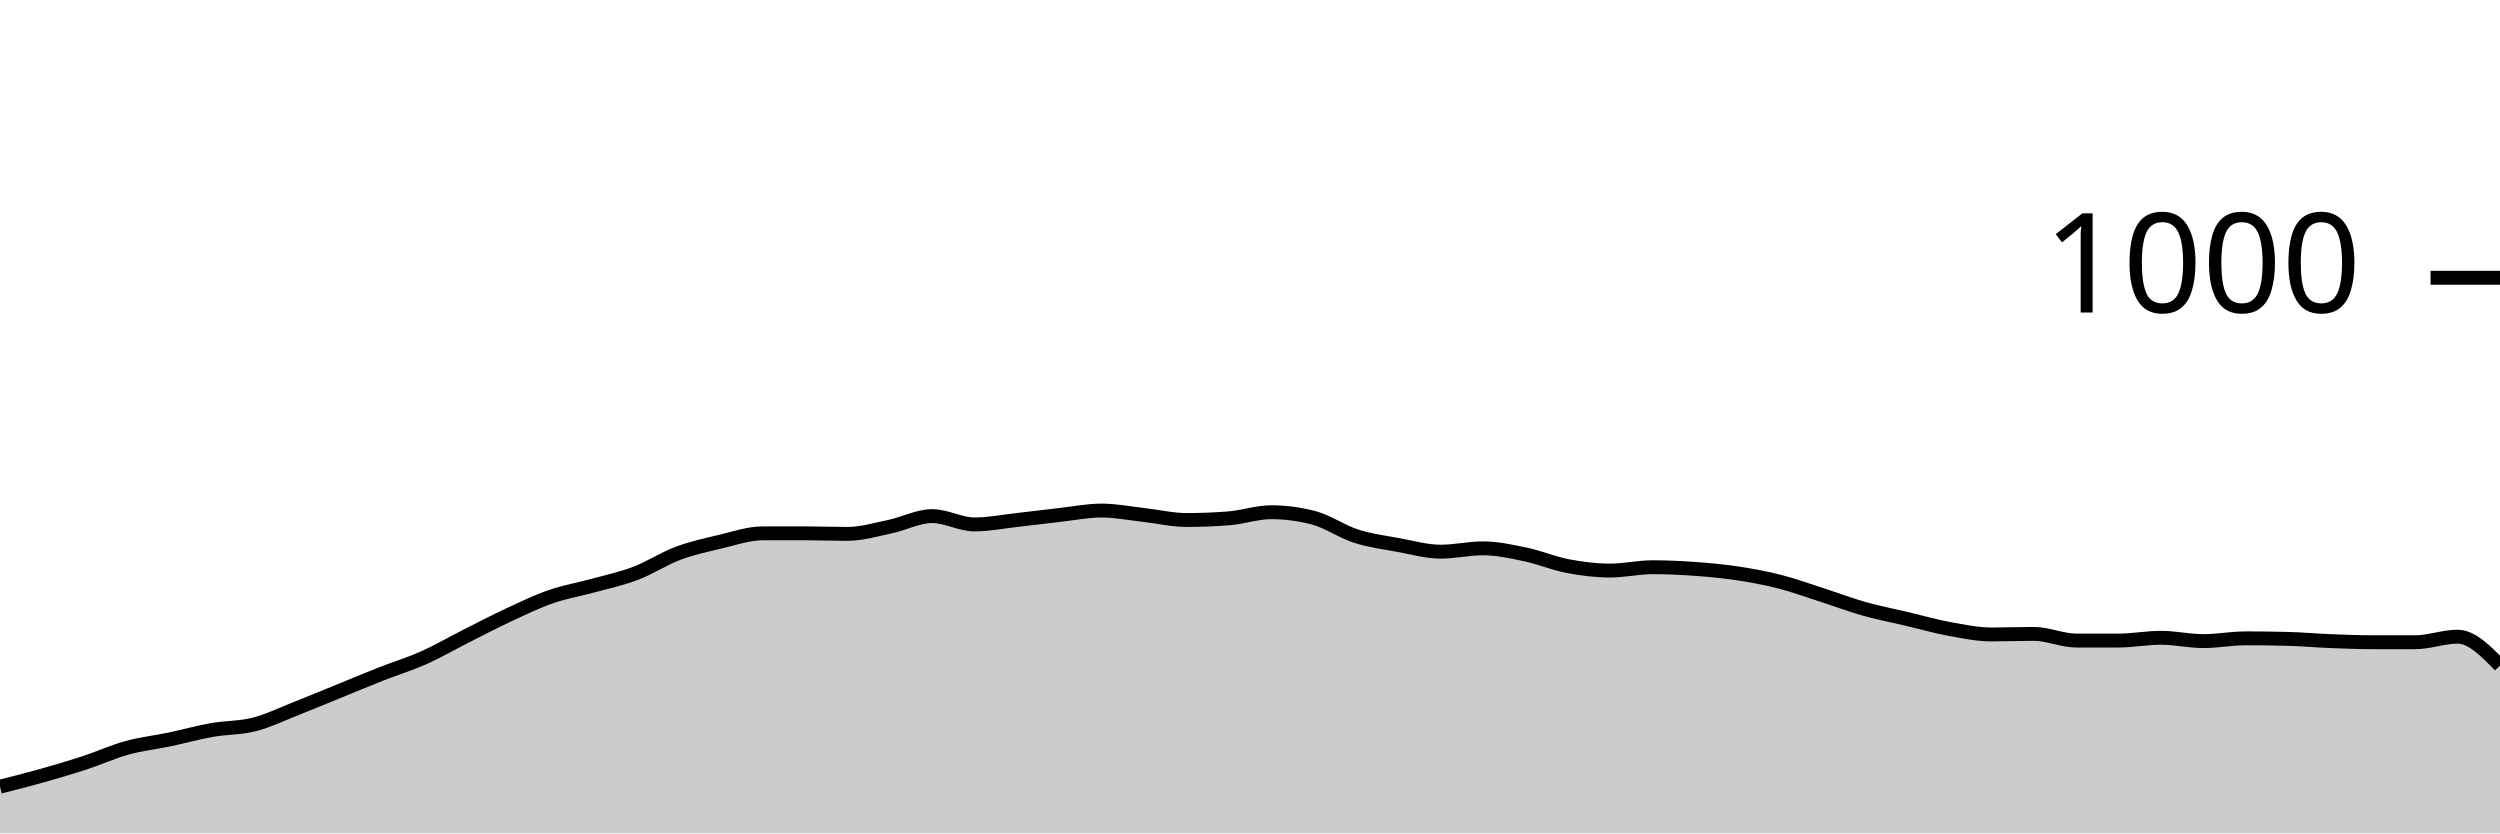
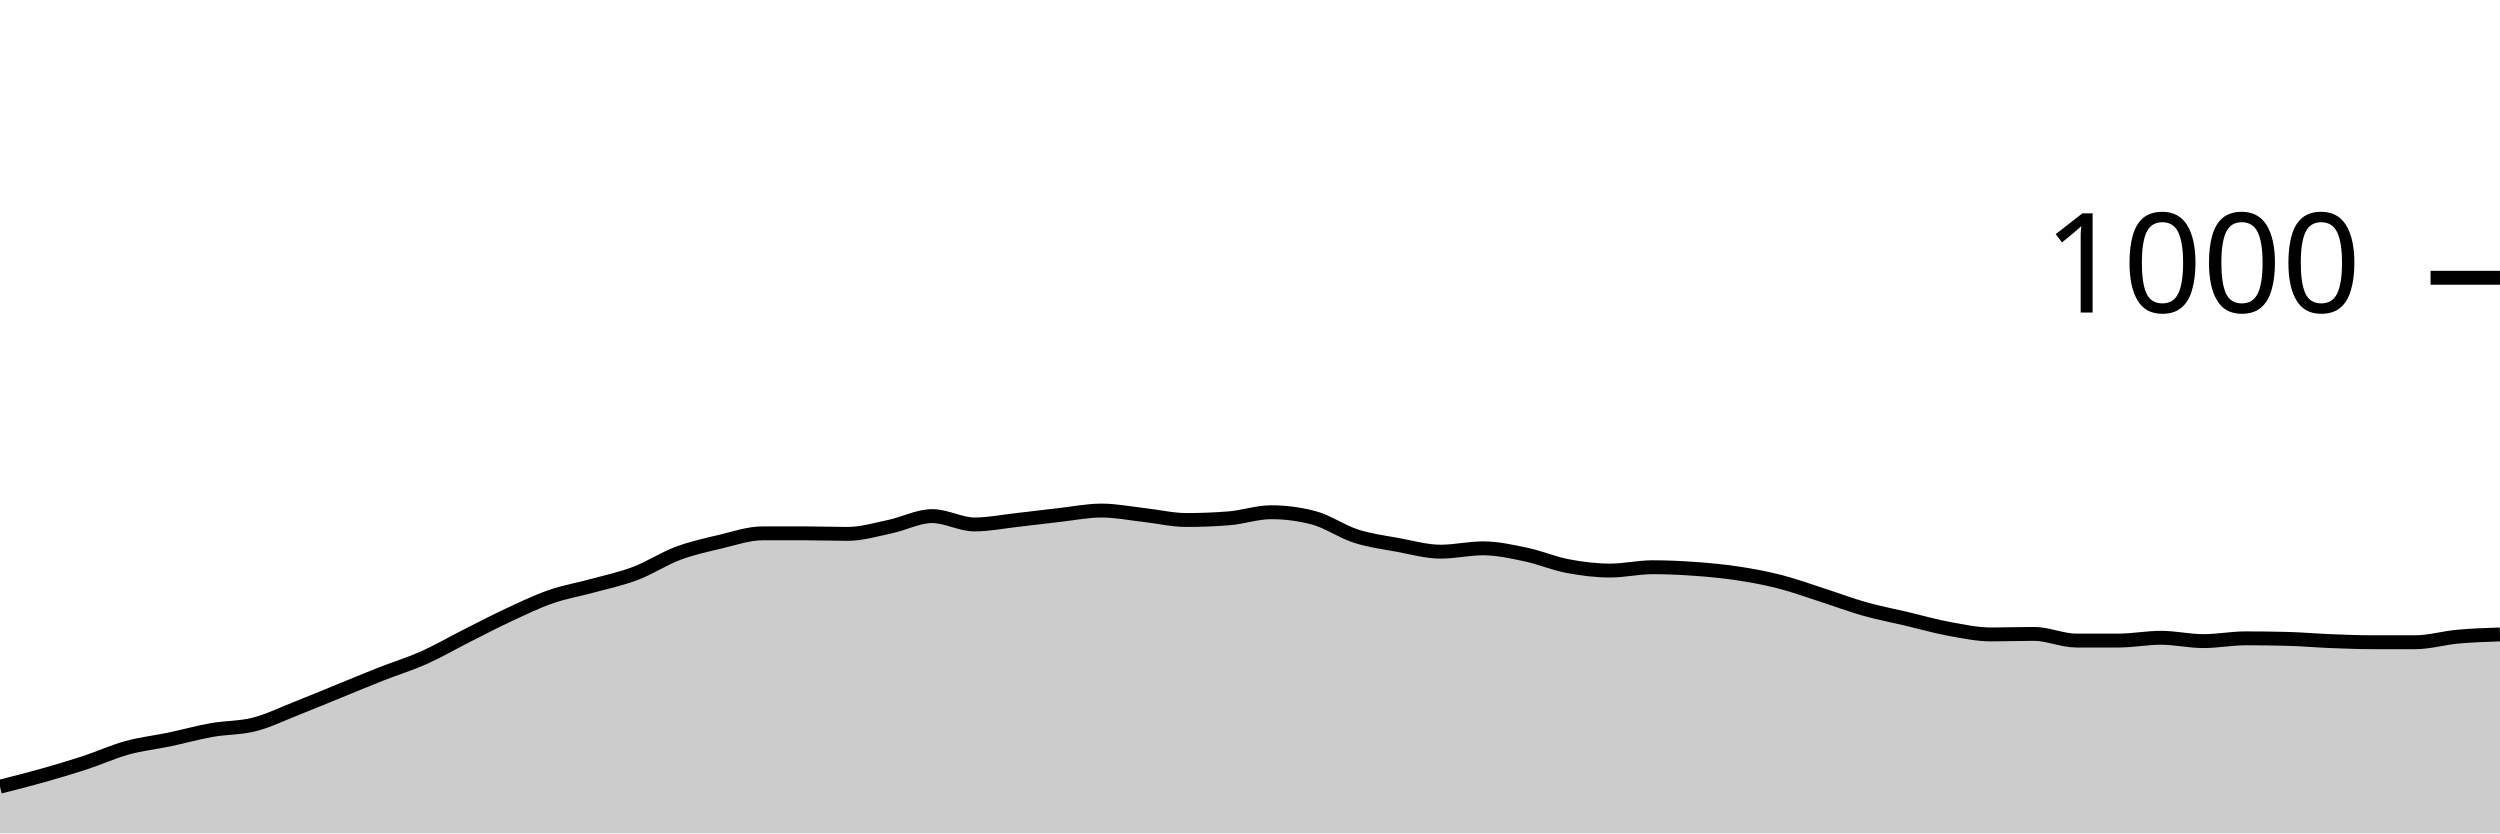
<svg xmlns="http://www.w3.org/2000/svg" viewBox="0 0 180 60">
  <g transform="translate(0,20)">
-     <path class="area" fill="rgba(0, 0, 0, 0.2)" d="M0,36.64C1.017,36.383,2.034,36.127,3.051,35.84C4.068,35.553,5.085,35.253,6.102,34.92C7.119,34.587,8.136,34.12,9.153,33.84C10.169,33.56,11.186,33.453,12.203,33.24C13.22,33.027,14.237,32.74,15.254,32.56C16.271,32.38,17.288,32.42,18.305,32.16C19.322,31.9,20.339,31.4,21.356,31C22.373,30.6,23.39,30.173,24.407,29.76C25.424,29.347,26.441,28.92,27.458,28.52C28.475,28.12,29.492,27.813,30.508,27.36C31.525,26.907,32.542,26.313,33.559,25.8C34.576,25.287,35.593,24.753,36.61,24.28C37.627,23.807,38.644,23.313,39.661,22.96C40.678,22.607,41.695,22.44,42.712,22.16C43.729,21.88,44.746,21.667,45.763,21.28C46.78,20.893,47.797,20.22,48.814,19.84C49.831,19.46,50.847,19.24,51.864,19C52.881,18.76,53.898,18.4,54.915,18.4C55.932,18.4,56.949,18.4,57.966,18.4C58.983,18.4,60,18.44,61.017,18.44C62.034,18.44,63.051,18.133,64.068,17.92C65.085,17.707,66.102,17.16,67.119,17.16C68.136,17.16,69.153,17.76,70.169,17.76C71.186,17.76,72.203,17.553,73.22,17.44C74.237,17.327,75.254,17.193,76.271,17.08C77.288,16.967,78.305,16.76,79.322,16.76C80.339,16.76,81.356,16.967,82.373,17.08C83.39,17.193,84.407,17.44,85.424,17.44C86.441,17.44,87.458,17.4,88.475,17.32C89.492,17.24,90.508,16.88,91.525,16.88C92.542,16.88,93.559,17.013,94.576,17.28C95.593,17.547,96.61,18.273,97.627,18.6C98.644,18.927,99.661,19.053,100.678,19.24C101.695,19.427,102.712,19.72,103.729,19.72C104.746,19.72,105.763,19.48,106.78,19.48C107.797,19.48,108.814,19.707,109.831,19.92C110.847,20.133,111.864,20.567,112.881,20.76C113.898,20.953,114.915,21.08,115.932,21.08C116.949,21.08,117.966,20.84,118.983,20.84C120,20.84,121.017,20.887,122.034,20.96C123.051,21.033,124.068,21.127,125.085,21.28C126.102,21.433,127.119,21.62,128.136,21.88C129.153,22.14,130.169,22.513,131.186,22.84C132.203,23.167,133.22,23.553,134.237,23.84C135.254,24.127,136.271,24.32,137.288,24.56C138.305,24.8,139.322,25.093,140.339,25.28C141.356,25.467,142.373,25.68,143.39,25.68C144.407,25.68,145.424,25.64,146.441,25.64C147.458,25.64,148.475,26.12,149.492,26.12C150.508,26.12,151.525,26.12,152.542,26.12C153.559,26.12,154.576,25.92,155.593,25.92C156.61,25.92,157.627,26.16,158.644,26.16C159.661,26.16,160.678,25.96,161.695,25.96C162.712,25.96,163.729,25.973,164.746,26C165.763,26.027,166.78,26.12,167.797,26.16C168.814,26.2,169.831,26.24,170.847,26.24C171.864,26.24,172.881,26.24,173.898,26.24C174.915,26.24,175.932,25.84,176.949,25.84C177.966,25.84,178.983,26.88,180,27.92L180,40C178.983,40,177.966,40,176.949,40C175.932,40,174.915,40,173.898,40C172.881,40,171.864,40,170.847,40C169.831,40,168.814,40,167.797,40C166.78,40,165.763,40,164.746,40C163.729,40,162.712,40,161.695,40C160.678,40,159.661,40,158.644,40C157.627,40,156.61,40,155.593,40C154.576,40,153.559,40,152.542,40C151.525,40,150.508,40,149.492,40C148.475,40,147.458,40,146.441,40C145.424,40,144.407,40,143.39,40C142.373,40,141.356,40,140.339,40C139.322,40,138.305,40,137.288,40C136.271,40,135.254,40,134.237,40C133.22,40,132.203,40,131.186,40C130.169,40,129.153,40,128.136,40C127.119,40,126.102,40,125.085,40C124.068,40,123.051,40,122.034,40C121.017,40,120,40,118.983,40C117.966,40,116.949,40,115.932,40C114.915,40,113.898,40,112.881,40C111.864,40,110.847,40,109.831,40C108.814,40,107.797,40,106.78,40C105.763,40,104.746,40,103.729,40C102.712,40,101.695,40,100.678,40C99.661,40,98.644,40,97.627,40C96.61,40,95.593,40,94.576,40C93.559,40,92.542,40,91.525,40C90.508,40,89.492,40,88.475,40C87.458,40,86.441,40,85.424,40C84.407,40,83.39,40,82.373,40C81.356,40,80.339,40,79.322,40C78.305,40,77.288,40,76.271,40C75.254,40,74.237,40,73.22,40C72.203,40,71.186,40,70.169,40C69.153,40,68.136,40,67.119,40C66.102,40,65.085,40,64.068,40C63.051,40,62.034,40,61.017,40C60,40,58.983,40,57.966,40C56.949,40,55.932,40,54.915,40C53.898,40,52.881,40,51.864,40C50.847,40,49.831,40,48.814,40C47.797,40,46.78,40,45.763,40C44.746,40,43.729,40,42.712,40C41.695,40,40.678,40,39.661,40C38.644,40,37.627,40,36.61,40C35.593,40,34.576,40,33.559,40C32.542,40,31.525,40,30.508,40C29.492,40,28.475,40,27.458,40C26.441,40,25.424,40,24.407,40C23.39,40,22.373,40,21.356,40C20.339,40,19.322,40,18.305,40C17.288,40,16.271,40,15.254,40C14.237,40,13.22,40,12.203,40C11.186,40,10.169,40,9.153,40C8.136,40,7.119,40,6.102,40C5.085,40,4.068,40,3.051,40C2.034,40,1.017,40,0,40Z" />
-     <path class="line" stroke="black" fill="none" d="M0,36.64C1.017,36.383,2.034,36.127,3.051,35.84C4.068,35.553,5.085,35.253,6.102,34.92C7.119,34.587,8.136,34.12,9.153,33.84C10.169,33.56,11.186,33.453,12.203,33.24C13.22,33.027,14.237,32.74,15.254,32.56C16.271,32.38,17.288,32.42,18.305,32.16C19.322,31.9,20.339,31.4,21.356,31C22.373,30.6,23.39,30.173,24.407,29.76C25.424,29.347,26.441,28.92,27.458,28.52C28.475,28.12,29.492,27.813,30.508,27.36C31.525,26.907,32.542,26.313,33.559,25.8C34.576,25.287,35.593,24.753,36.61,24.28C37.627,23.807,38.644,23.313,39.661,22.96C40.678,22.607,41.695,22.44,42.712,22.16C43.729,21.88,44.746,21.667,45.763,21.28C46.78,20.893,47.797,20.22,48.814,19.84C49.831,19.46,50.847,19.24,51.864,19C52.881,18.76,53.898,18.4,54.915,18.4C55.932,18.4,56.949,18.4,57.966,18.4C58.983,18.4,60,18.44,61.017,18.44C62.034,18.44,63.051,18.133,64.068,17.92C65.085,17.707,66.102,17.16,67.119,17.16C68.136,17.16,69.153,17.76,70.169,17.76C71.186,17.76,72.203,17.553,73.22,17.44C74.237,17.327,75.254,17.193,76.271,17.08C77.288,16.967,78.305,16.76,79.322,16.76C80.339,16.76,81.356,16.967,82.373,17.08C83.39,17.193,84.407,17.44,85.424,17.44C86.441,17.44,87.458,17.4,88.475,17.32C89.492,17.24,90.508,16.88,91.525,16.88C92.542,16.88,93.559,17.013,94.576,17.28C95.593,17.547,96.61,18.273,97.627,18.6C98.644,18.927,99.661,19.053,100.678,19.24C101.695,19.427,102.712,19.72,103.729,19.72C104.746,19.72,105.763,19.48,106.78,19.48C107.797,19.48,108.814,19.707,109.831,19.92C110.847,20.133,111.864,20.567,112.881,20.76C113.898,20.953,114.915,21.08,115.932,21.08C116.949,21.08,117.966,20.84,118.983,20.84C120,20.84,121.017,20.887,122.034,20.96C123.051,21.033,124.068,21.127,125.085,21.28C126.102,21.433,127.119,21.62,128.136,21.88C129.153,22.14,130.169,22.513,131.186,22.84C132.203,23.167,133.22,23.553,134.237,23.84C135.254,24.127,136.271,24.32,137.288,24.56C138.305,24.8,139.322,25.093,140.339,25.28C141.356,25.467,142.373,25.68,143.39,25.68C144.407,25.68,145.424,25.64,146.441,25.64C147.458,25.64,148.475,26.12,149.492,26.12C150.508,26.12,151.525,26.12,152.542,26.12C153.559,26.12,154.576,25.92,155.593,25.92C156.61,25.92,157.627,26.16,158.644,26.16C159.661,26.16,160.678,25.96,161.695,25.96C162.712,25.96,163.729,25.973,164.746,26C165.763,26.027,166.78,26.12,167.797,26.16C168.814,26.2,169.831,26.24,170.847,26.24C171.864,26.24,172.881,26.24,173.898,26.24C174.915,26.24,175.932,25.84,176.949,25.84C177.966,25.84,178.983,26.88,180,27.92" />
+     <path class="area" fill="rgba(0, 0, 0, 0.2)" d="M0,36.64C1.017,36.383,2.034,36.127,3.051,35.84C4.068,35.553,5.085,35.253,6.102,34.92C7.119,34.587,8.136,34.12,9.153,33.84C10.169,33.56,11.186,33.453,12.203,33.24C13.22,33.027,14.237,32.74,15.254,32.56C16.271,32.38,17.288,32.42,18.305,32.16C19.322,31.9,20.339,31.4,21.356,31C22.373,30.6,23.39,30.173,24.407,29.76C25.424,29.347,26.441,28.92,27.458,28.52C28.475,28.12,29.492,27.813,30.508,27.36C31.525,26.907,32.542,26.313,33.559,25.8C34.576,25.287,35.593,24.753,36.61,24.28C37.627,23.807,38.644,23.313,39.661,22.96C40.678,22.607,41.695,22.44,42.712,22.16C43.729,21.88,44.746,21.667,45.763,21.28C46.78,20.893,47.797,20.22,48.814,19.84C49.831,19.46,50.847,19.24,51.864,19C52.881,18.76,53.898,18.4,54.915,18.4C55.932,18.4,56.949,18.4,57.966,18.4C58.983,18.4,60,18.44,61.017,18.44C62.034,18.44,63.051,18.133,64.068,17.92C65.085,17.707,66.102,17.16,67.119,17.16C68.136,17.16,69.153,17.76,70.169,17.76C71.186,17.76,72.203,17.553,73.22,17.44C74.237,17.327,75.254,17.193,76.271,17.08C77.288,16.967,78.305,16.76,79.322,16.76C80.339,16.76,81.356,16.967,82.373,17.08C83.39,17.193,84.407,17.44,85.424,17.44C86.441,17.44,87.458,17.4,88.475,17.32C89.492,17.24,90.508,16.88,91.525,16.88C92.542,16.88,93.559,17.013,94.576,17.28C95.593,17.547,96.61,18.273,97.627,18.6C98.644,18.927,99.661,19.053,100.678,19.24C101.695,19.427,102.712,19.72,103.729,19.72C104.746,19.72,105.763,19.48,106.78,19.48C107.797,19.48,108.814,19.707,109.831,19.92C110.847,20.133,111.864,20.567,112.881,20.76C113.898,20.953,114.915,21.08,115.932,21.08C116.949,21.08,117.966,20.84,118.983,20.84C120,20.84,121.017,20.887,122.034,20.96C123.051,21.033,124.068,21.127,125.085,21.28C126.102,21.433,127.119,21.62,128.136,21.88C129.153,22.14,130.169,22.513,131.186,22.84C132.203,23.167,133.22,23.553,134.237,23.84C135.254,24.127,136.271,24.32,137.288,24.56C138.305,24.8,139.322,25.093,140.339,25.28C141.356,25.467,142.373,25.68,143.39,25.68C144.407,25.68,145.424,25.64,146.441,25.64C147.458,25.64,148.475,26.12,149.492,26.12C150.508,26.12,151.525,26.12,152.542,26.12C153.559,26.12,154.576,25.92,155.593,25.92C156.61,25.92,157.627,26.16,158.644,26.16C159.661,26.16,160.678,25.96,161.695,25.96C162.712,25.96,163.729,25.973,164.746,26C165.763,26.027,166.78,26.12,167.797,26.16C168.814,26.2,169.831,26.24,170.847,26.24C171.864,26.24,172.881,26.24,173.898,26.24C174.915,26.24,175.932,25.933,176.949,25.84C177.966,25.747,178.983,25.713,180,25.68L180,40C178.983,40,177.966,40,176.949,40C175.932,40,174.915,40,173.898,40C172.881,40,171.864,40,170.847,40C169.831,40,168.814,40,167.797,40C166.78,40,165.763,40,164.746,40C163.729,40,162.712,40,161.695,40C160.678,40,159.661,40,158.644,40C157.627,40,156.61,40,155.593,40C154.576,40,153.559,40,152.542,40C151.525,40,150.508,40,149.492,40C148.475,40,147.458,40,146.441,40C145.424,40,144.407,40,143.39,40C142.373,40,141.356,40,140.339,40C139.322,40,138.305,40,137.288,40C136.271,40,135.254,40,134.237,40C133.22,40,132.203,40,131.186,40C130.169,40,129.153,40,128.136,40C127.119,40,126.102,40,125.085,40C124.068,40,123.051,40,122.034,40C121.017,40,120,40,118.983,40C117.966,40,116.949,40,115.932,40C114.915,40,113.898,40,112.881,40C111.864,40,110.847,40,109.831,40C108.814,40,107.797,40,106.78,40C105.763,40,104.746,40,103.729,40C102.712,40,101.695,40,100.678,40C99.661,40,98.644,40,97.627,40C96.61,40,95.593,40,94.576,40C93.559,40,92.542,40,91.525,40C90.508,40,89.492,40,88.475,40C87.458,40,86.441,40,85.424,40C84.407,40,83.39,40,82.373,40C81.356,40,80.339,40,79.322,40C78.305,40,77.288,40,76.271,40C75.254,40,74.237,40,73.22,40C72.203,40,71.186,40,70.169,40C69.153,40,68.136,40,67.119,40C66.102,40,65.085,40,64.068,40C63.051,40,62.034,40,61.017,40C60,40,58.983,40,57.966,40C56.949,40,55.932,40,54.915,40C53.898,40,52.881,40,51.864,40C50.847,40,49.831,40,48.814,40C47.797,40,46.78,40,45.763,40C44.746,40,43.729,40,42.712,40C41.695,40,40.678,40,39.661,40C38.644,40,37.627,40,36.61,40C35.593,40,34.576,40,33.559,40C32.542,40,31.525,40,30.508,40C29.492,40,28.475,40,27.458,40C26.441,40,25.424,40,24.407,40C23.39,40,22.373,40,21.356,40C20.339,40,19.322,40,18.305,40C17.288,40,16.271,40,15.254,40C14.237,40,13.22,40,12.203,40C11.186,40,10.169,40,9.153,40C8.136,40,7.119,40,6.102,40C5.085,40,4.068,40,3.051,40C2.034,40,1.017,40,0,40Z" />
+     <path class="line" stroke="black" fill="none" d="M0,36.64C1.017,36.383,2.034,36.127,3.051,35.84C4.068,35.553,5.085,35.253,6.102,34.92C7.119,34.587,8.136,34.12,9.153,33.84C10.169,33.56,11.186,33.453,12.203,33.24C13.22,33.027,14.237,32.74,15.254,32.56C16.271,32.38,17.288,32.42,18.305,32.16C19.322,31.9,20.339,31.4,21.356,31C22.373,30.6,23.39,30.173,24.407,29.76C25.424,29.347,26.441,28.92,27.458,28.52C28.475,28.12,29.492,27.813,30.508,27.36C31.525,26.907,32.542,26.313,33.559,25.8C34.576,25.287,35.593,24.753,36.61,24.28C37.627,23.807,38.644,23.313,39.661,22.96C40.678,22.607,41.695,22.44,42.712,22.16C43.729,21.88,44.746,21.667,45.763,21.28C46.78,20.893,47.797,20.22,48.814,19.84C49.831,19.46,50.847,19.24,51.864,19C52.881,18.76,53.898,18.4,54.915,18.4C55.932,18.4,56.949,18.4,57.966,18.4C58.983,18.4,60,18.44,61.017,18.44C62.034,18.44,63.051,18.133,64.068,17.92C65.085,17.707,66.102,17.16,67.119,17.16C68.136,17.16,69.153,17.76,70.169,17.76C71.186,17.76,72.203,17.553,73.22,17.44C74.237,17.327,75.254,17.193,76.271,17.08C77.288,16.967,78.305,16.76,79.322,16.76C80.339,16.76,81.356,16.967,82.373,17.08C83.39,17.193,84.407,17.44,85.424,17.44C86.441,17.44,87.458,17.4,88.475,17.32C89.492,17.24,90.508,16.88,91.525,16.88C92.542,16.88,93.559,17.013,94.576,17.28C95.593,17.547,96.61,18.273,97.627,18.6C98.644,18.927,99.661,19.053,100.678,19.24C101.695,19.427,102.712,19.72,103.729,19.72C104.746,19.72,105.763,19.48,106.78,19.48C107.797,19.48,108.814,19.707,109.831,19.92C110.847,20.133,111.864,20.567,112.881,20.76C113.898,20.953,114.915,21.08,115.932,21.08C116.949,21.08,117.966,20.84,118.983,20.84C120,20.84,121.017,20.887,122.034,20.96C123.051,21.033,124.068,21.127,125.085,21.28C126.102,21.433,127.119,21.62,128.136,21.88C129.153,22.14,130.169,22.513,131.186,22.84C132.203,23.167,133.22,23.553,134.237,23.84C135.254,24.127,136.271,24.32,137.288,24.56C138.305,24.8,139.322,25.093,140.339,25.28C141.356,25.467,142.373,25.68,143.39,25.68C144.407,25.68,145.424,25.64,146.441,25.64C147.458,25.64,148.475,26.12,149.492,26.12C150.508,26.12,151.525,26.12,152.542,26.12C153.559,26.12,154.576,25.92,155.593,25.92C156.61,25.92,157.627,26.16,158.644,26.16C159.661,26.16,160.678,25.96,161.695,25.96C162.712,25.96,163.729,25.973,164.746,26C165.763,26.027,166.78,26.12,167.797,26.16C168.814,26.2,169.831,26.24,170.847,26.24C171.864,26.24,172.881,26.24,173.898,26.24C174.915,26.24,175.932,25.933,176.949,25.84C177.966,25.747,178.983,25.713,180,25.68" />
    <path class="axis-ceiling" stroke-width="1" stroke="black" fill="none" d="M175,0L180,0" />
    <text class="axis-ceiling-label" font-family="sans-serif" text-anchor="end" font-size="10px" x="170" y="2.5">1000</text>
  </g>
</svg>
